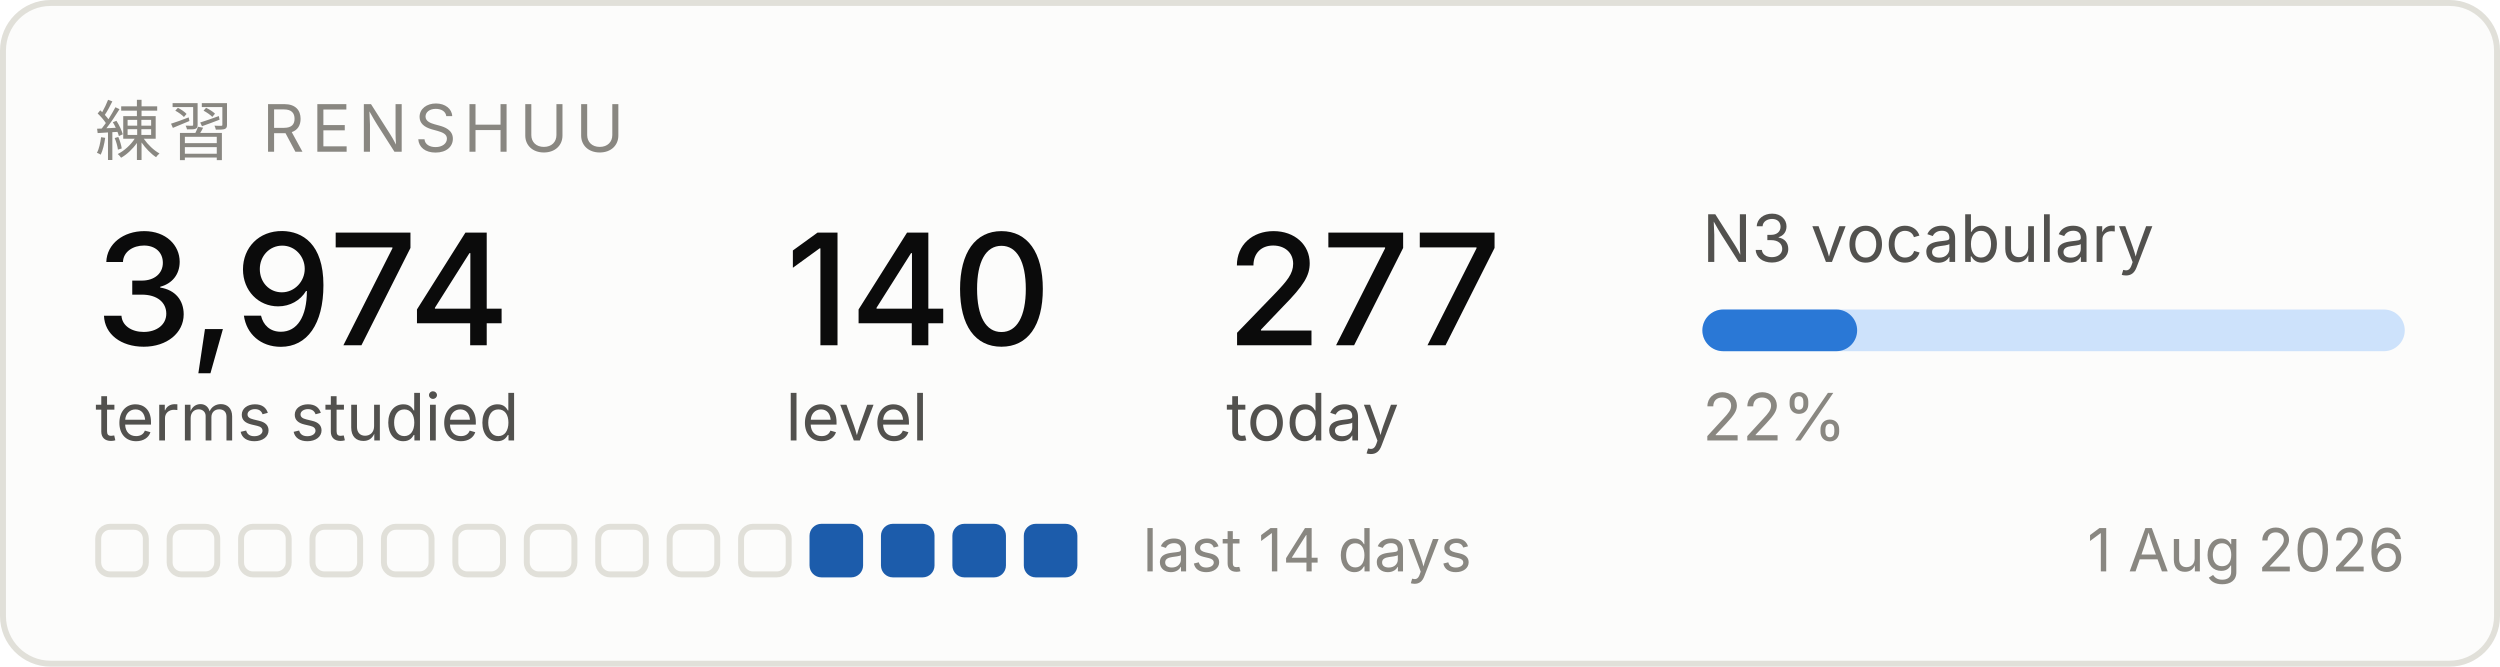
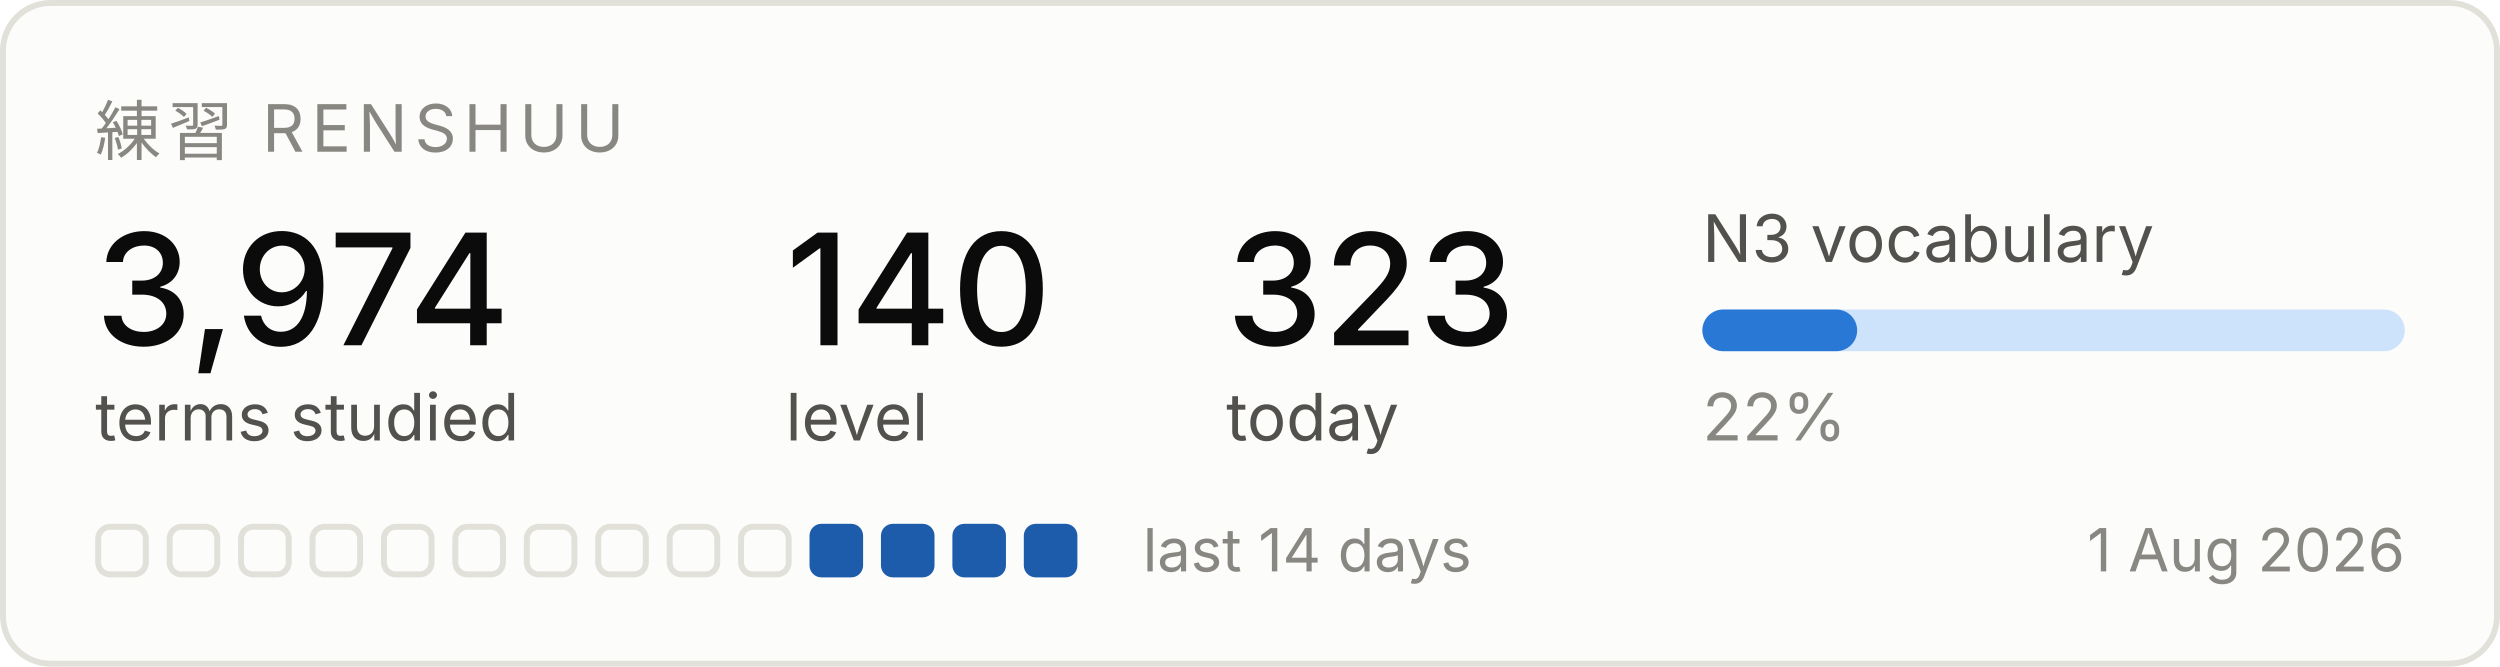
<svg xmlns="http://www.w3.org/2000/svg" width="420" height="112" viewBox="0 0 420 112" role="img" aria-label="Renshuu study progress">
  <rect x="0.5" y="0.5" width="419" height="111" rx="8" fill="#fcfcfb" stroke="#e1e0d9" />
  <text x="16" y="26" font-family="system-ui, -apple-system, Segoe UI, sans-serif" font-size="11" fill="#898781" letter-spacing="1.2">練習  RENSHUU</text>
  <text x="16" y="58" font-family="system-ui, -apple-system, Segoe UI, sans-serif" font-size="26" fill="#0b0b0b" font-weight="500">3,974</text>
  <text x="16" y="74" font-family="system-ui, -apple-system, Segoe UI, sans-serif" font-size="11" fill="#52514e">terms studied</text>
  <text x="132" y="58" font-family="system-ui, -apple-system, Segoe UI, sans-serif" font-size="26" fill="#0b0b0b" font-weight="500">140</text>
  <text x="132" y="74" font-family="system-ui, -apple-system, Segoe UI, sans-serif" font-size="11" fill="#52514e">level</text>
-   <text x="206" y="58" font-family="system-ui, -apple-system, Segoe UI, sans-serif" font-size="26" fill="#0b0b0b" font-weight="500">277</text>
+   <text x="206" y="58" font-family="system-ui, -apple-system, Segoe UI, sans-serif" font-size="26" fill="#0b0b0b" font-weight="500">323</text>
  <text x="206" y="74" font-family="system-ui, -apple-system, Segoe UI, sans-serif" font-size="11" fill="#52514e">today</text>
  <text x="286" y="44" font-family="system-ui, -apple-system, Segoe UI, sans-serif" font-size="11" fill="#52514e">N3 vocabulary</text>
  <rect x="286" y="52" width="118" height="7" rx="3.5" fill="#cde2fb" />
  <rect x="286" y="52" width="26" height="7" rx="3.5" fill="#2a78d6" />
  <text x="286" y="74" font-family="system-ui, -apple-system, Segoe UI, sans-serif" font-size="11" fill="#898781">22%</text>
  <rect x="16.5" y="88.5" width="8" height="8" rx="2" fill="none" stroke="#e1e0d9" />
  <rect x="28.5" y="88.5" width="8" height="8" rx="2" fill="none" stroke="#e1e0d9" />
  <rect x="40.5" y="88.5" width="8" height="8" rx="2" fill="none" stroke="#e1e0d9" />
  <rect x="52.5" y="88.5" width="8" height="8" rx="2" fill="none" stroke="#e1e0d9" />
  <rect x="64.5" y="88.5" width="8" height="8" rx="2" fill="none" stroke="#e1e0d9" />
  <rect x="76.5" y="88.5" width="8" height="8" rx="2" fill="none" stroke="#e1e0d9" />
  <rect x="88.5" y="88.5" width="8" height="8" rx="2" fill="none" stroke="#e1e0d9" />
  <rect x="100.5" y="88.5" width="8" height="8" rx="2" fill="none" stroke="#e1e0d9" />
  <rect x="112.5" y="88.5" width="8" height="8" rx="2" fill="none" stroke="#e1e0d9" />
  <rect x="124.5" y="88.5" width="8" height="8" rx="2" fill="none" stroke="#e1e0d9" />
  <rect x="136" y="88" width="9" height="9" rx="2" fill="#1c5cab" />
  <rect x="148" y="88" width="9" height="9" rx="2" fill="#1c5cab" />
  <rect x="160" y="88" width="9" height="9" rx="2" fill="#1c5cab" />
  <rect x="172" y="88" width="9" height="9" rx="2" fill="#1c5cab" />
  <text x="192" y="96" font-family="system-ui, -apple-system, Segoe UI, sans-serif" font-size="10" fill="#898781">last 14 days</text>
  <text x="404" y="96" font-family="system-ui, -apple-system, Segoe UI, sans-serif" font-size="10" fill="#898781" text-anchor="end">1 Aug 2026</text>
</svg>
